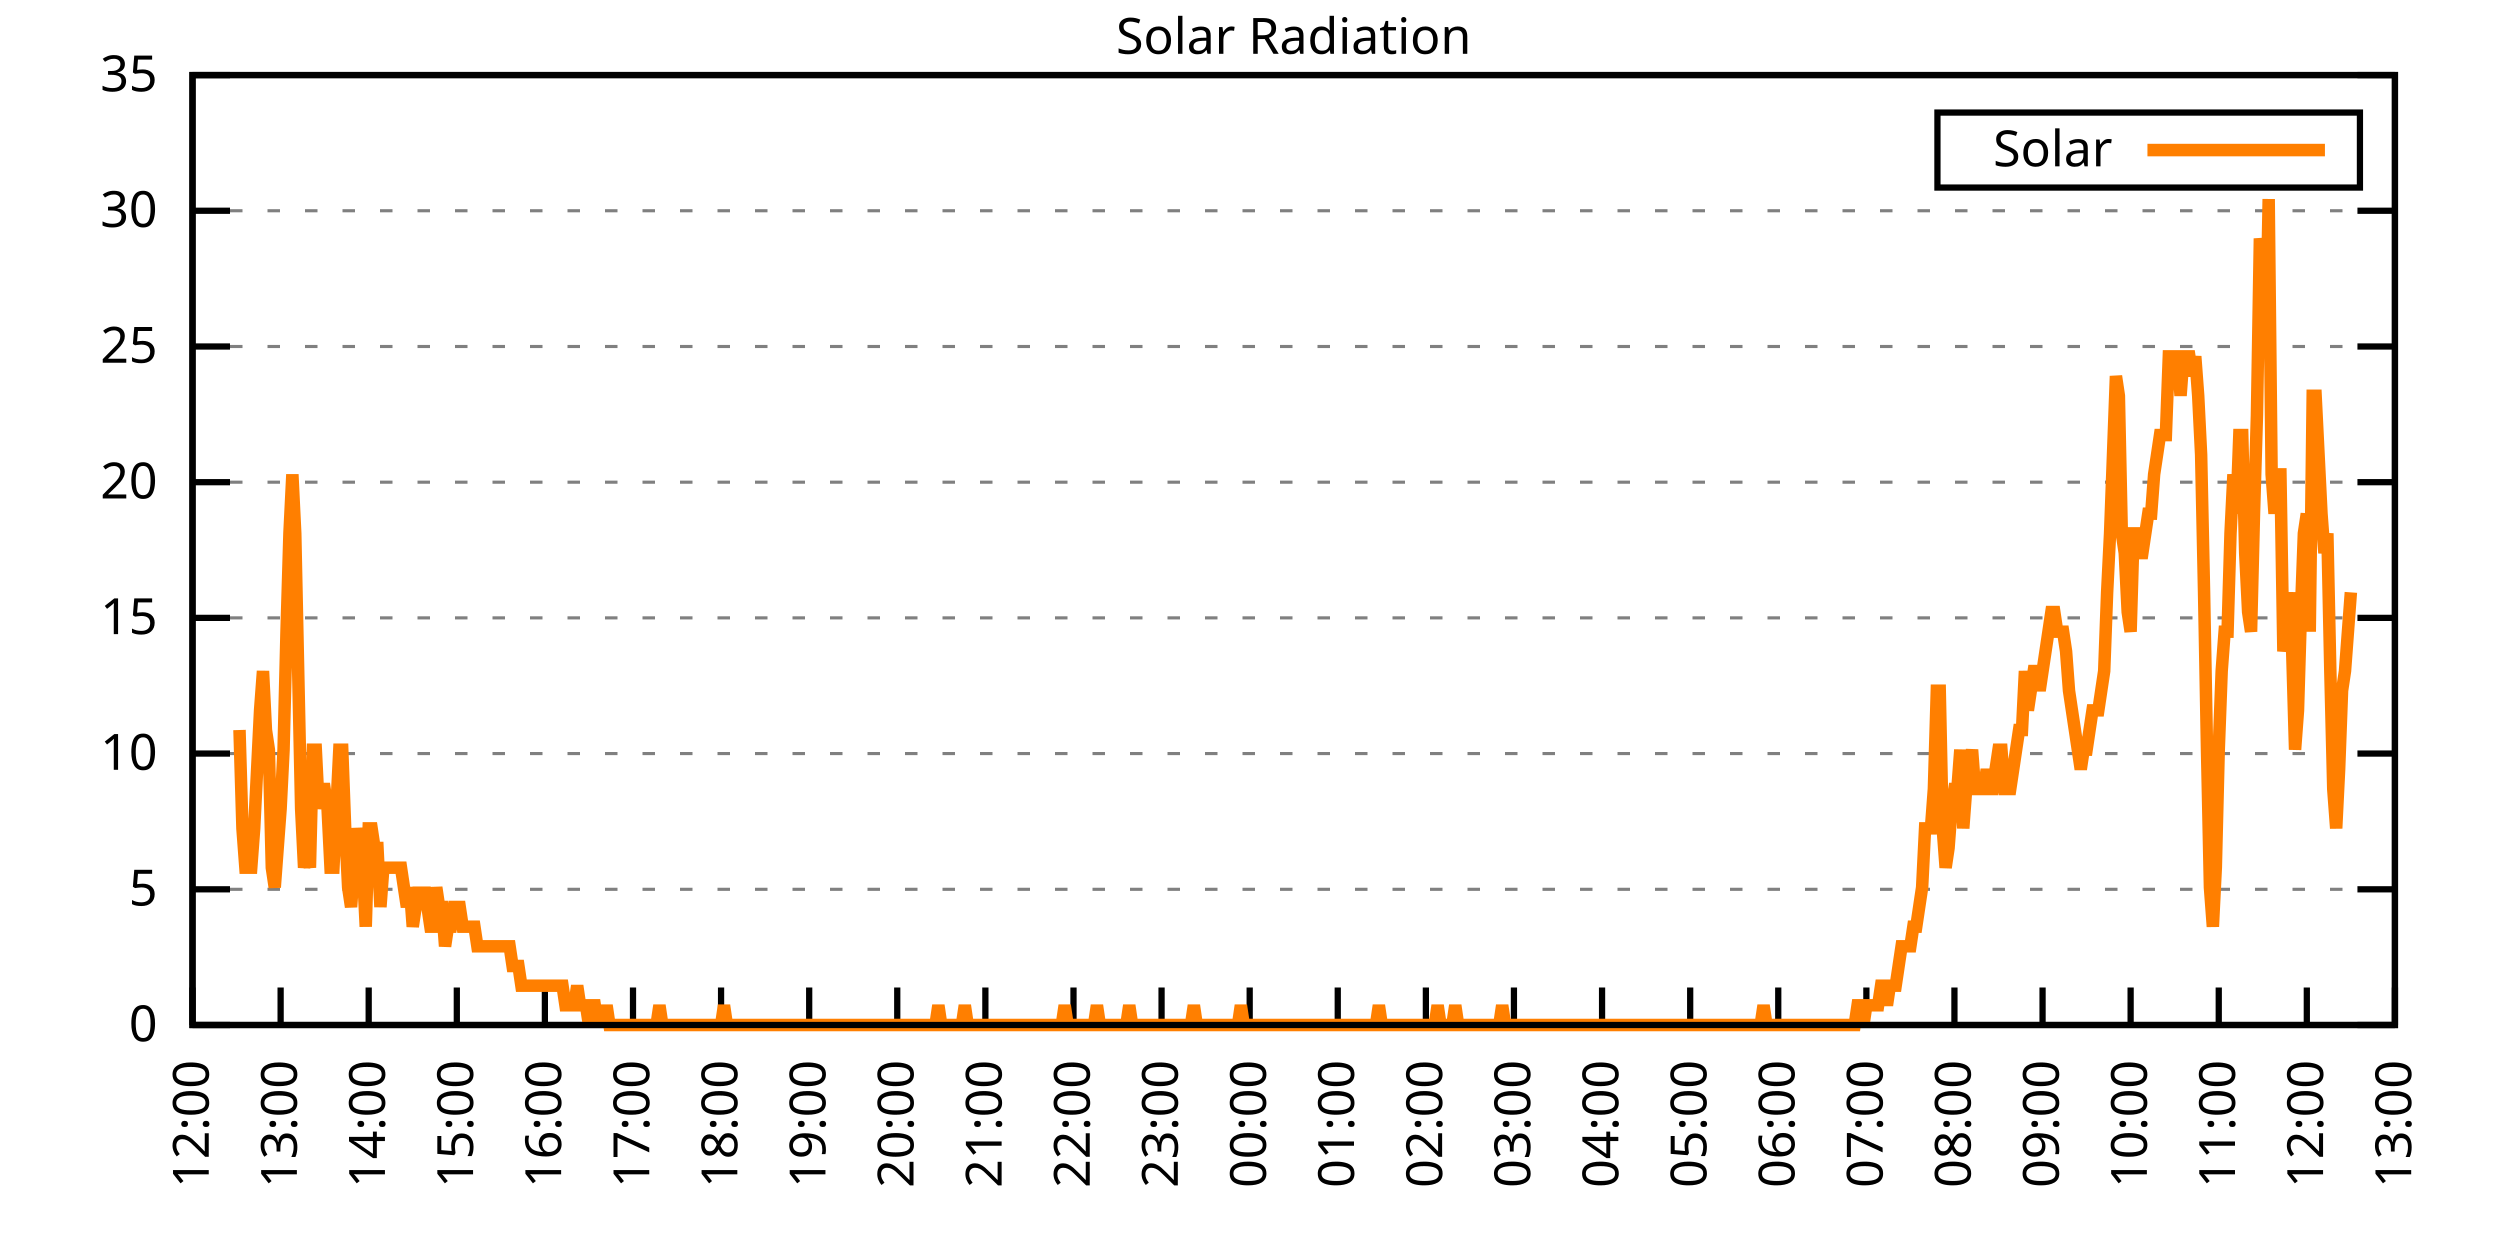
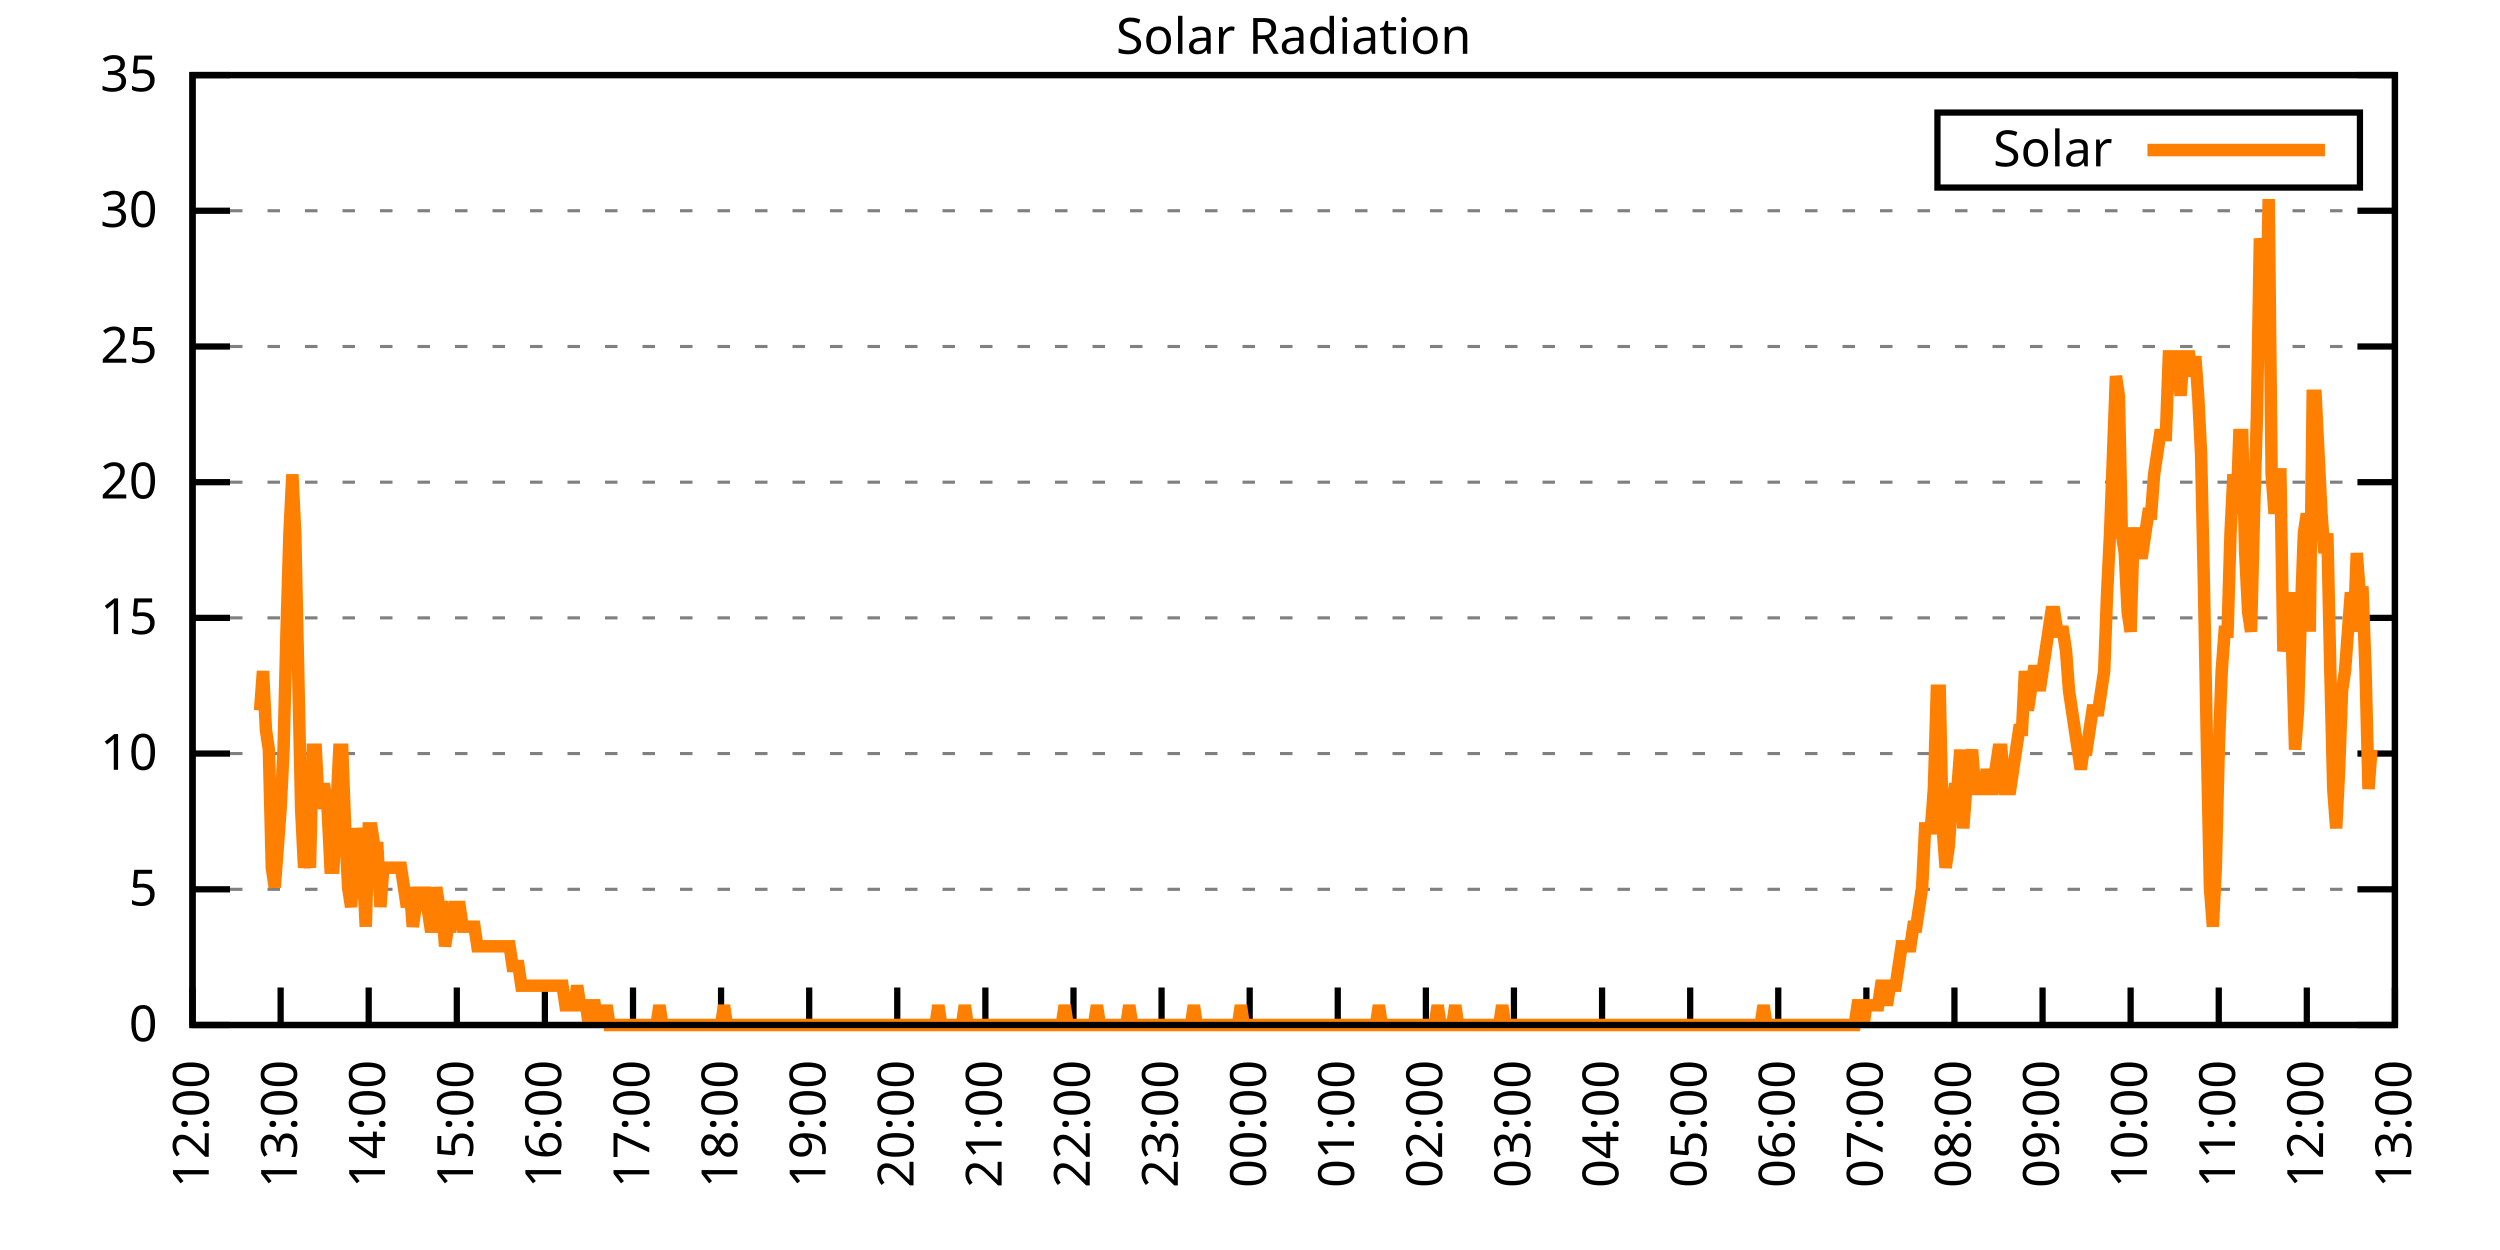
<svg xmlns="http://www.w3.org/2000/svg" xmlns:xlink="http://www.w3.org/1999/xlink" width="400" height="200" viewBox="0 0 400 200">
  <g id="gnuplot_canvas">
    <rect x="0" y="0" width="400" height="200" fill="none" />
    <defs>
      <circle id="gpDot" r="0.5" stroke-width="0.5" stroke="currentColor" />
      <path id="gpPt0" stroke-width="0.333" stroke="currentColor" d="M-1,0 h2 M0,-1 v2" />
      <path id="gpPt1" stroke-width="0.333" stroke="currentColor" d="M-1,-1 L1,1 M1,-1 L-1,1" />
      <path id="gpPt2" stroke-width="0.333" stroke="currentColor" d="M-1,0 L1,0 M0,-1 L0,1 M-1,-1 L1,1 M-1,1 L1,-1" />
      <rect id="gpPt3" stroke-width="0.333" stroke="currentColor" x="-1" y="-1" width="2" height="2" />
      <rect id="gpPt4" stroke-width="0.333" stroke="currentColor" fill="currentColor" x="-1" y="-1" width="2" height="2" />
      <circle id="gpPt5" stroke-width="0.333" stroke="currentColor" cx="0" cy="0" r="1" />
      <use xlink:href="#gpPt5" id="gpPt6" fill="currentColor" stroke="none" />
      <path id="gpPt7" stroke-width="0.333" stroke="currentColor" d="M0,-1.33 L-1.33,0.67 L1.33,0.67 z" />
      <use xlink:href="#gpPt7" id="gpPt8" fill="currentColor" stroke="none" />
      <use xlink:href="#gpPt7" id="gpPt9" stroke="currentColor" transform="rotate(180)" />
      <use xlink:href="#gpPt9" id="gpPt10" fill="currentColor" stroke="none" />
      <use xlink:href="#gpPt3" id="gpPt11" stroke="currentColor" transform="rotate(45)" />
      <use xlink:href="#gpPt11" id="gpPt12" fill="currentColor" stroke="none" />
      <path id="gpPt13" stroke-width="0.333" stroke="currentColor" d="M0,1.330 L1.265,0.411 L0.782,-1.067 L-0.782,-1.076 L-1.265,0.411 z" />
      <use xlink:href="#gpPt13" id="gpPt14" fill="currentColor" stroke="none" />
      <filter id="textbox" filterUnits="objectBoundingBox" x="0" y="0" height="1" width="1">
        <feFlood flood-color="white" flood-opacity="1" result="bgnd" />
        <feComposite in="SourceGraphic" in2="bgnd" operator="atop" />
      </filter>
      <filter id="greybox" filterUnits="objectBoundingBox" x="0" y="0" height="1" width="1">
        <feFlood flood-color="lightgrey" flood-opacity="1" result="grey" />
        <feComposite in="SourceGraphic" in2="grey" operator="atop" />
      </filter>
    </defs>
    <g fill="none" color="white" stroke="currentColor" stroke-width="1.00" stroke-linecap="butt" stroke-linejoin="miter">
</g>
    <g fill="none" color="black" stroke="currentColor" stroke-width="1.00" stroke-linecap="butt" stroke-linejoin="miter">
      <g stroke="none" shape-rendering="crispEdges">
        <polygon fill="rgb(255, 255, 255)" points="30.80,164.00 383.18,164.00 383.18,12.02 30.80,12.02 " />
      </g>
    </g>
    <g fill="none" color="black" stroke="currentColor" stroke-width="1.00" stroke-linecap="butt" stroke-linejoin="miter">
</g>
    <g fill="none" color="black" stroke="black" stroke-width="0.50" stroke-linecap="butt" stroke-linejoin="miter">
</g>
    <g fill="none" color="gray" stroke="currentColor" stroke-width="0.50" stroke-linecap="butt" stroke-linejoin="miter">
      <path stroke="gray" stroke-dasharray="2,4" class="gridline" d="M30.80,164.00 L383.19,164.00  " />
    </g>
    <g fill="none" color="gray" stroke="gray" stroke-width="1.00" stroke-linecap="butt" stroke-linejoin="miter">
</g>
    <g fill="none" color="black" stroke="currentColor" stroke-width="1.00" stroke-linecap="butt" stroke-linejoin="miter">
      <path stroke="black" d="M30.80,164.00 L36.80,164.00 M383.19,164.00 L377.19,164.00  " />
      <g transform="translate(25.20,166.60)" stroke="none" fill="black" font-family="Sans" font-size="8.00" text-anchor="end">
        <text>
          <tspan font-family="Sans"> 0</tspan>
        </text>
      </g>
    </g>
    <g fill="none" color="black" stroke="currentColor" stroke-width="1.00" stroke-linecap="butt" stroke-linejoin="miter">
</g>
    <g fill="none" color="black" stroke="black" stroke-width="0.50" stroke-linecap="butt" stroke-linejoin="miter">
</g>
    <g fill="none" color="gray" stroke="currentColor" stroke-width="0.50" stroke-linecap="butt" stroke-linejoin="miter">
      <path stroke="gray" stroke-dasharray="2,4" class="gridline" d="M30.80,142.29 L383.19,142.29  " />
    </g>
    <g fill="none" color="gray" stroke="gray" stroke-width="1.00" stroke-linecap="butt" stroke-linejoin="miter">
</g>
    <g fill="none" color="black" stroke="currentColor" stroke-width="1.00" stroke-linecap="butt" stroke-linejoin="miter">
      <path stroke="black" d="M30.80,142.29 L36.80,142.29 M383.19,142.29 L377.19,142.29  " />
      <g transform="translate(25.20,144.89)" stroke="none" fill="black" font-family="Sans" font-size="8.00" text-anchor="end">
        <text>
          <tspan font-family="Sans"> 5</tspan>
        </text>
      </g>
    </g>
    <g fill="none" color="black" stroke="currentColor" stroke-width="1.00" stroke-linecap="butt" stroke-linejoin="miter">
</g>
    <g fill="none" color="black" stroke="black" stroke-width="0.50" stroke-linecap="butt" stroke-linejoin="miter">
</g>
    <g fill="none" color="gray" stroke="currentColor" stroke-width="0.50" stroke-linecap="butt" stroke-linejoin="miter">
      <path stroke="gray" stroke-dasharray="2,4" class="gridline" d="M30.80,120.57 L383.19,120.57  " />
    </g>
    <g fill="none" color="gray" stroke="gray" stroke-width="1.00" stroke-linecap="butt" stroke-linejoin="miter">
</g>
    <g fill="none" color="black" stroke="currentColor" stroke-width="1.00" stroke-linecap="butt" stroke-linejoin="miter">
      <path stroke="black" d="M30.80,120.57 L36.80,120.57 M383.19,120.57 L377.19,120.57  " />
      <g transform="translate(25.20,123.17)" stroke="none" fill="black" font-family="Sans" font-size="8.00" text-anchor="end">
        <text>
          <tspan font-family="Sans"> 10</tspan>
        </text>
      </g>
    </g>
    <g fill="none" color="black" stroke="currentColor" stroke-width="1.00" stroke-linecap="butt" stroke-linejoin="miter">
</g>
    <g fill="none" color="black" stroke="black" stroke-width="0.50" stroke-linecap="butt" stroke-linejoin="miter">
</g>
    <g fill="none" color="gray" stroke="currentColor" stroke-width="0.50" stroke-linecap="butt" stroke-linejoin="miter">
      <path stroke="gray" stroke-dasharray="2,4" class="gridline" d="M30.80,98.86 L383.19,98.86  " />
    </g>
    <g fill="none" color="gray" stroke="gray" stroke-width="1.00" stroke-linecap="butt" stroke-linejoin="miter">
</g>
    <g fill="none" color="black" stroke="currentColor" stroke-width="1.00" stroke-linecap="butt" stroke-linejoin="miter">
      <path stroke="black" d="M30.80,98.86 L36.80,98.86 M383.19,98.86 L377.19,98.86  " />
      <g transform="translate(25.20,101.46)" stroke="none" fill="black" font-family="Sans" font-size="8.00" text-anchor="end">
        <text>
          <tspan font-family="Sans"> 15</tspan>
        </text>
      </g>
    </g>
    <g fill="none" color="black" stroke="currentColor" stroke-width="1.00" stroke-linecap="butt" stroke-linejoin="miter">
</g>
    <g fill="none" color="black" stroke="black" stroke-width="0.50" stroke-linecap="butt" stroke-linejoin="miter">
</g>
    <g fill="none" color="gray" stroke="currentColor" stroke-width="0.50" stroke-linecap="butt" stroke-linejoin="miter">
      <path stroke="gray" stroke-dasharray="2,4" class="gridline" d="M30.80,77.15 L383.19,77.15  " />
    </g>
    <g fill="none" color="gray" stroke="gray" stroke-width="1.00" stroke-linecap="butt" stroke-linejoin="miter">
</g>
    <g fill="none" color="black" stroke="currentColor" stroke-width="1.00" stroke-linecap="butt" stroke-linejoin="miter">
      <path stroke="black" d="M30.80,77.15 L36.80,77.15 M383.19,77.15 L377.19,77.15  " />
      <g transform="translate(25.20,79.75)" stroke="none" fill="black" font-family="Sans" font-size="8.00" text-anchor="end">
        <text>
          <tspan font-family="Sans"> 20</tspan>
        </text>
      </g>
    </g>
    <g fill="none" color="black" stroke="currentColor" stroke-width="1.00" stroke-linecap="butt" stroke-linejoin="miter">
</g>
    <g fill="none" color="black" stroke="black" stroke-width="0.50" stroke-linecap="butt" stroke-linejoin="miter">
</g>
    <g fill="none" color="gray" stroke="currentColor" stroke-width="0.50" stroke-linecap="butt" stroke-linejoin="miter">
      <path stroke="gray" stroke-dasharray="2,4" class="gridline" d="M30.80,55.44 L383.19,55.44  " />
    </g>
    <g fill="none" color="gray" stroke="gray" stroke-width="1.00" stroke-linecap="butt" stroke-linejoin="miter">
</g>
    <g fill="none" color="black" stroke="currentColor" stroke-width="1.00" stroke-linecap="butt" stroke-linejoin="miter">
      <path stroke="black" d="M30.80,55.44 L36.80,55.44 M383.19,55.44 L377.19,55.44  " />
      <g transform="translate(25.20,58.04)" stroke="none" fill="black" font-family="Sans" font-size="8.00" text-anchor="end">
        <text>
          <tspan font-family="Sans"> 25</tspan>
        </text>
      </g>
    </g>
    <g fill="none" color="black" stroke="currentColor" stroke-width="1.00" stroke-linecap="butt" stroke-linejoin="miter">
</g>
    <g fill="none" color="black" stroke="black" stroke-width="0.50" stroke-linecap="butt" stroke-linejoin="miter">
</g>
    <g fill="none" color="gray" stroke="currentColor" stroke-width="0.50" stroke-linecap="butt" stroke-linejoin="miter">
      <path stroke="gray" stroke-dasharray="2,4" class="gridline" d="M30.80,33.72 L383.19,33.72  " />
    </g>
    <g fill="none" color="gray" stroke="gray" stroke-width="1.00" stroke-linecap="butt" stroke-linejoin="miter">
</g>
    <g fill="none" color="black" stroke="currentColor" stroke-width="1.00" stroke-linecap="butt" stroke-linejoin="miter">
      <path stroke="black" d="M30.80,33.72 L36.80,33.72 M383.19,33.72 L377.19,33.72  " />
      <g transform="translate(25.20,36.32)" stroke="none" fill="black" font-family="Sans" font-size="8.00" text-anchor="end">
        <text>
          <tspan font-family="Sans"> 30</tspan>
        </text>
      </g>
    </g>
    <g fill="none" color="black" stroke="currentColor" stroke-width="1.00" stroke-linecap="butt" stroke-linejoin="miter">
</g>
    <g fill="none" color="black" stroke="black" stroke-width="0.50" stroke-linecap="butt" stroke-linejoin="miter">
</g>
    <g fill="none" color="gray" stroke="currentColor" stroke-width="0.50" stroke-linecap="butt" stroke-linejoin="miter">
      <path stroke="gray" stroke-dasharray="2,4" class="gridline" d="M30.80,12.01 L383.19,12.01  " />
    </g>
    <g fill="none" color="gray" stroke="gray" stroke-width="1.00" stroke-linecap="butt" stroke-linejoin="miter">
</g>
    <g fill="none" color="black" stroke="currentColor" stroke-width="1.00" stroke-linecap="butt" stroke-linejoin="miter">
      <path stroke="black" d="M30.80,12.01 L36.80,12.01 M383.19,12.01 L377.19,12.01  " />
      <g transform="translate(25.20,14.61)" stroke="none" fill="black" font-family="Sans" font-size="8.00" text-anchor="end">
        <text>
          <tspan font-family="Sans"> 35</tspan>
        </text>
      </g>
    </g>
    <g fill="none" color="black" stroke="currentColor" stroke-width="1.00" stroke-linecap="butt" stroke-linejoin="miter">
      <path stroke="black" d="M30.80,164.00 L30.80,158.00  " />
      <g transform="translate(33.40,169.60) rotate(270.00)" stroke="none" fill="black" font-family="Sans" font-size="8.00" text-anchor="end">
        <text>
          <tspan font-family="Sans">12:00</tspan>
        </text>
      </g>
    </g>
    <g fill="none" color="black" stroke="currentColor" stroke-width="1.00" stroke-linecap="butt" stroke-linejoin="miter">
      <path stroke="black" d="M44.90,164.00 L44.90,158.00  " />
      <g transform="translate(47.50,169.60) rotate(270.00)" stroke="none" fill="black" font-family="Sans" font-size="8.00" text-anchor="end">
        <text>
          <tspan font-family="Sans">13:00</tspan>
        </text>
      </g>
    </g>
    <g fill="none" color="black" stroke="currentColor" stroke-width="1.00" stroke-linecap="butt" stroke-linejoin="miter">
      <path stroke="black" d="M58.99,164.00 L58.99,158.00  " />
      <g transform="translate(61.59,169.60) rotate(270.00)" stroke="none" fill="black" font-family="Sans" font-size="8.00" text-anchor="end">
        <text>
          <tspan font-family="Sans">14:00</tspan>
        </text>
      </g>
    </g>
    <g fill="none" color="black" stroke="currentColor" stroke-width="1.00" stroke-linecap="butt" stroke-linejoin="miter">
      <path stroke="black" d="M73.09,164.00 L73.09,158.00  " />
      <g transform="translate(75.69,169.60) rotate(270.00)" stroke="none" fill="black" font-family="Sans" font-size="8.00" text-anchor="end">
        <text>
          <tspan font-family="Sans">15:00</tspan>
        </text>
      </g>
    </g>
    <g fill="none" color="black" stroke="currentColor" stroke-width="1.00" stroke-linecap="butt" stroke-linejoin="miter">
      <path stroke="black" d="M87.18,164.00 L87.18,158.00  " />
      <g transform="translate(89.78,169.60) rotate(270.00)" stroke="none" fill="black" font-family="Sans" font-size="8.00" text-anchor="end">
        <text>
          <tspan font-family="Sans">16:00</tspan>
        </text>
      </g>
    </g>
    <g fill="none" color="black" stroke="currentColor" stroke-width="1.00" stroke-linecap="butt" stroke-linejoin="miter">
      <path stroke="black" d="M101.28,164.00 L101.28,158.00  " />
      <g transform="translate(103.88,169.60) rotate(270.00)" stroke="none" fill="black" font-family="Sans" font-size="8.00" text-anchor="end">
        <text>
          <tspan font-family="Sans">17:00</tspan>
        </text>
      </g>
    </g>
    <g fill="none" color="black" stroke="currentColor" stroke-width="1.00" stroke-linecap="butt" stroke-linejoin="miter">
      <path stroke="black" d="M115.37,164.00 L115.37,158.00  " />
      <g transform="translate(117.97,169.60) rotate(270.00)" stroke="none" fill="black" font-family="Sans" font-size="8.00" text-anchor="end">
        <text>
          <tspan font-family="Sans">18:00</tspan>
        </text>
      </g>
    </g>
    <g fill="none" color="black" stroke="currentColor" stroke-width="1.00" stroke-linecap="butt" stroke-linejoin="miter">
      <path stroke="black" d="M129.47,164.00 L129.47,158.00  " />
      <g transform="translate(132.07,169.60) rotate(270.00)" stroke="none" fill="black" font-family="Sans" font-size="8.00" text-anchor="end">
        <text>
          <tspan font-family="Sans">19:00</tspan>
        </text>
      </g>
    </g>
    <g fill="none" color="black" stroke="currentColor" stroke-width="1.00" stroke-linecap="butt" stroke-linejoin="miter">
      <path stroke="black" d="M143.56,164.00 L143.56,158.00  " />
      <g transform="translate(146.16,169.60) rotate(270.00)" stroke="none" fill="black" font-family="Sans" font-size="8.00" text-anchor="end">
        <text>
          <tspan font-family="Sans">20:00</tspan>
        </text>
      </g>
    </g>
    <g fill="none" color="black" stroke="currentColor" stroke-width="1.00" stroke-linecap="butt" stroke-linejoin="miter">
      <path stroke="black" d="M157.66,164.00 L157.66,158.00  " />
      <g transform="translate(160.26,169.60) rotate(270.00)" stroke="none" fill="black" font-family="Sans" font-size="8.00" text-anchor="end">
        <text>
          <tspan font-family="Sans">21:00</tspan>
        </text>
      </g>
    </g>
    <g fill="none" color="black" stroke="currentColor" stroke-width="1.00" stroke-linecap="butt" stroke-linejoin="miter">
      <path stroke="black" d="M171.76,164.00 L171.76,158.00  " />
      <g transform="translate(174.36,169.60) rotate(270.00)" stroke="none" fill="black" font-family="Sans" font-size="8.00" text-anchor="end">
        <text>
          <tspan font-family="Sans">22:00</tspan>
        </text>
      </g>
    </g>
    <g fill="none" color="black" stroke="currentColor" stroke-width="1.00" stroke-linecap="butt" stroke-linejoin="miter">
      <path stroke="black" d="M185.85,164.00 L185.85,158.00  " />
      <g transform="translate(188.45,169.60) rotate(270.00)" stroke="none" fill="black" font-family="Sans" font-size="8.00" text-anchor="end">
        <text>
          <tspan font-family="Sans">23:00</tspan>
        </text>
      </g>
    </g>
    <g fill="none" color="black" stroke="currentColor" stroke-width="1.00" stroke-linecap="butt" stroke-linejoin="miter">
      <path stroke="black" d="M199.95,164.00 L199.95,158.00  " />
      <g transform="translate(202.55,169.60) rotate(270.00)" stroke="none" fill="black" font-family="Sans" font-size="8.00" text-anchor="end">
        <text>
          <tspan font-family="Sans">00:00</tspan>
        </text>
      </g>
    </g>
    <g fill="none" color="black" stroke="currentColor" stroke-width="1.00" stroke-linecap="butt" stroke-linejoin="miter">
      <path stroke="black" d="M214.04,164.00 L214.04,158.00  " />
      <g transform="translate(216.64,169.60) rotate(270.00)" stroke="none" fill="black" font-family="Sans" font-size="8.00" text-anchor="end">
        <text>
          <tspan font-family="Sans">01:00</tspan>
        </text>
      </g>
    </g>
    <g fill="none" color="black" stroke="currentColor" stroke-width="1.00" stroke-linecap="butt" stroke-linejoin="miter">
      <path stroke="black" d="M228.14,164.00 L228.14,158.00  " />
      <g transform="translate(230.74,169.60) rotate(270.00)" stroke="none" fill="black" font-family="Sans" font-size="8.00" text-anchor="end">
        <text>
          <tspan font-family="Sans">02:00</tspan>
        </text>
      </g>
    </g>
    <g fill="none" color="black" stroke="currentColor" stroke-width="1.00" stroke-linecap="butt" stroke-linejoin="miter">
      <path stroke="black" d="M242.23,164.00 L242.23,158.00  " />
      <g transform="translate(244.83,169.60) rotate(270.00)" stroke="none" fill="black" font-family="Sans" font-size="8.00" text-anchor="end">
        <text>
          <tspan font-family="Sans">03:00</tspan>
        </text>
      </g>
    </g>
    <g fill="none" color="black" stroke="currentColor" stroke-width="1.00" stroke-linecap="butt" stroke-linejoin="miter">
      <path stroke="black" d="M256.33,164.00 L256.33,158.00  " />
      <g transform="translate(258.93,169.60) rotate(270.00)" stroke="none" fill="black" font-family="Sans" font-size="8.00" text-anchor="end">
        <text>
          <tspan font-family="Sans">04:00</tspan>
        </text>
      </g>
    </g>
    <g fill="none" color="black" stroke="currentColor" stroke-width="1.00" stroke-linecap="butt" stroke-linejoin="miter">
      <path stroke="black" d="M270.43,164.00 L270.43,158.00  " />
      <g transform="translate(273.03,169.60) rotate(270.00)" stroke="none" fill="black" font-family="Sans" font-size="8.00" text-anchor="end">
        <text>
          <tspan font-family="Sans">05:00</tspan>
        </text>
      </g>
    </g>
    <g fill="none" color="black" stroke="currentColor" stroke-width="1.00" stroke-linecap="butt" stroke-linejoin="miter">
      <path stroke="black" d="M284.52,164.00 L284.52,158.00  " />
      <g transform="translate(287.12,169.60) rotate(270.00)" stroke="none" fill="black" font-family="Sans" font-size="8.00" text-anchor="end">
        <text>
          <tspan font-family="Sans">06:00</tspan>
        </text>
      </g>
    </g>
    <g fill="none" color="black" stroke="currentColor" stroke-width="1.00" stroke-linecap="butt" stroke-linejoin="miter">
      <path stroke="black" d="M298.62,164.00 L298.62,158.00  " />
      <g transform="translate(301.22,169.60) rotate(270.00)" stroke="none" fill="black" font-family="Sans" font-size="8.00" text-anchor="end">
        <text>
          <tspan font-family="Sans">07:00</tspan>
        </text>
      </g>
    </g>
    <g fill="none" color="black" stroke="currentColor" stroke-width="1.00" stroke-linecap="butt" stroke-linejoin="miter">
      <path stroke="black" d="M312.71,164.00 L312.71,158.00  " />
      <g transform="translate(315.31,169.60) rotate(270.00)" stroke="none" fill="black" font-family="Sans" font-size="8.00" text-anchor="end">
        <text>
          <tspan font-family="Sans">08:00</tspan>
        </text>
      </g>
    </g>
    <g fill="none" color="black" stroke="currentColor" stroke-width="1.00" stroke-linecap="butt" stroke-linejoin="miter">
      <path stroke="black" d="M326.81,164.00 L326.81,158.00  " />
      <g transform="translate(329.41,169.60) rotate(270.00)" stroke="none" fill="black" font-family="Sans" font-size="8.00" text-anchor="end">
        <text>
          <tspan font-family="Sans">09:00</tspan>
        </text>
      </g>
    </g>
    <g fill="none" color="black" stroke="currentColor" stroke-width="1.00" stroke-linecap="butt" stroke-linejoin="miter">
      <path stroke="black" d="M340.90,164.00 L340.90,158.00  " />
      <g transform="translate(343.50,169.60) rotate(270.00)" stroke="none" fill="black" font-family="Sans" font-size="8.00" text-anchor="end">
        <text>
          <tspan font-family="Sans">10:00</tspan>
        </text>
      </g>
    </g>
    <g fill="none" color="black" stroke="currentColor" stroke-width="1.00" stroke-linecap="butt" stroke-linejoin="miter">
      <path stroke="black" d="M355.00,164.00 L355.00,158.00  " />
      <g transform="translate(357.60,169.60) rotate(270.00)" stroke="none" fill="black" font-family="Sans" font-size="8.00" text-anchor="end">
        <text>
          <tspan font-family="Sans">11:00</tspan>
        </text>
      </g>
    </g>
    <g fill="none" color="black" stroke="currentColor" stroke-width="1.00" stroke-linecap="butt" stroke-linejoin="miter">
      <path stroke="black" d="M369.09,164.00 L369.09,158.00  " />
      <g transform="translate(371.69,169.60) rotate(270.00)" stroke="none" fill="black" font-family="Sans" font-size="8.00" text-anchor="end">
        <text>
          <tspan font-family="Sans">12:00</tspan>
        </text>
      </g>
    </g>
    <g fill="none" color="black" stroke="currentColor" stroke-width="1.00" stroke-linecap="butt" stroke-linejoin="miter">
      <path stroke="black" d="M383.19,164.00 L383.19,158.00  " />
      <g transform="translate(385.79,169.60) rotate(270.00)" stroke="none" fill="black" font-family="Sans" font-size="8.00" text-anchor="end">
        <text>
          <tspan font-family="Sans">13:00</tspan>
        </text>
      </g>
    </g>
    <g fill="none" color="black" stroke="currentColor" stroke-width="1.00" stroke-linecap="butt" stroke-linejoin="miter">
</g>
    <g fill="none" color="black" stroke="currentColor" stroke-width="1.00" stroke-linecap="butt" stroke-linejoin="miter">
      <path stroke="black" d="M30.80,12.01 L30.80,164.00 L383.19,164.00 L383.19,12.01 L30.80,12.01 Z  " />
    </g>
    <g fill="none" color="black" stroke="currentColor" stroke-width="1.00" stroke-linecap="butt" stroke-linejoin="miter">
</g>
    <g fill="none" color="black" stroke="currentColor" stroke-width="1.00" stroke-linecap="butt" stroke-linejoin="miter">
      <path stroke="black" d="M309.99,30.01 L309.99,18.01 L377.59,18.01 L377.59,30.01 L309.99,30.01 Z  " />
    </g>
    <g id="Solar_Radiation_plot_1">
      <g fill="none" color="white" stroke="black" stroke-width="2.00" stroke-linecap="butt" stroke-linejoin="miter">
</g>
      <g fill="none" color="black" stroke="currentColor" stroke-width="2.00" stroke-linecap="butt" stroke-linejoin="miter">
        <g transform="translate(337.99,26.61)" stroke="none" fill="black" font-family="Sans" font-size="8.00" text-anchor="end">
          <text>
            <tspan font-family="Sans">Solar</tspan>
          </text>
        </g>
      </g>
      <g fill="none" color="black" stroke="currentColor" stroke-width="2.00" stroke-linecap="butt" stroke-linejoin="miter">
-         <path stroke="rgb(255, 127,   0)" d="M343.59,24.01 L371.99,24.01 M38.32,116.80 L38.79,132.54 L39.26,138.83 L39.73,138.83 L40.20,138.83 L40.67,132.54   L41.14,123.10 L41.61,113.66 L42.08,107.37 L42.55,116.80 L43.02,119.95 L43.49,138.83 L43.96,141.98 L44.43,135.68   L44.90,129.39 L45.37,119.95 L45.84,101.07 L46.31,85.34 L46.78,75.90 L47.24,85.34 L47.71,107.37 L48.18,129.39   L48.65,138.83 L49.12,135.68 L49.59,138.83 L50.06,119.95 L50.53,119.95 L51.00,129.39 L51.47,126.24 L51.94,126.24   L52.41,129.39 L52.88,138.83 L53.35,138.83 L53.82,129.39 L54.29,119.95 L54.76,119.95 L55.23,132.54 L55.70,141.98   L56.17,145.12 L56.64,138.83 L57.11,132.54 L57.58,135.68 L58.05,138.83 L58.52,148.27 L58.99,132.54 L59.46,132.54   L59.93,135.68 L60.40,135.68 L60.87,145.12 L61.34,138.83 L61.81,138.83 L62.28,138.83 L62.75,138.83 L63.22,138.83   L63.69,138.83 L64.16,138.83 L64.63,141.98 L65.10,145.12 L65.57,141.98 L66.04,148.27 L66.51,145.12 L66.98,141.98   L67.45,145.12 L67.92,141.98 L68.39,145.12 L68.86,148.27 L69.33,148.27 L69.80,141.98 L70.27,145.12 L70.74,145.12   L71.21,151.41 L71.68,148.27 L72.15,148.27 L72.62,145.12 L73.09,145.12 L73.56,145.12 L74.03,148.27 L74.50,148.27   L74.97,148.27 L75.44,148.27 L75.91,148.27 L76.38,151.41 L76.85,151.41 L77.32,151.41 L77.79,151.41 L78.26,151.41   L78.73,151.41 L79.19,151.41 L79.66,151.41 L80.13,151.41 L80.60,151.41 L81.07,151.41 L81.54,151.41 L82.01,154.56   L82.48,154.56 L82.95,154.56 L83.42,157.71 L83.89,157.71 L84.36,157.71 L84.83,157.71 L85.30,157.71 L85.77,157.71   L86.24,157.71 L86.71,157.71 L87.18,157.71 L87.65,157.71 L88.12,157.71 L88.59,157.71 L89.06,157.71 L89.53,157.71   L90.00,157.71 L90.47,160.85 L90.94,160.85 L91.41,160.85 L91.88,160.85 L92.35,157.71 L92.82,160.85 L93.29,160.85   L93.76,160.85 L94.23,164.00 L94.70,160.85 L95.17,160.85 L95.64,164.00 L96.11,160.85 L96.58,164.00 L97.05,160.85   L97.52,164.00 L97.99,164.00 L98.46,164.00 L98.93,164.00 L99.40,164.00 L99.87,164.00 L100.34,164.00 L100.81,164.00   L101.28,164.00 L101.75,164.00 L102.22,164.00 L102.69,164.00 L103.16,164.00 L103.63,164.00 L104.10,164.00 L104.57,164.00   L105.04,164.00 L105.51,160.85 L105.98,164.00 L106.45,164.00 L106.92,164.00 L107.39,164.00 L107.86,164.00 L108.33,164.00   L108.80,164.00 L109.27,164.00 L109.74,164.00 L110.21,164.00 L110.68,164.00 L111.14,164.00 L111.61,164.00 L112.08,164.00   L112.55,164.00 L113.02,164.00 L113.49,164.00 L113.96,164.00 L114.43,164.00 L114.90,164.00 L115.37,164.00 L115.84,160.85   L116.31,164.00 L116.78,164.00 L117.25,164.00 L117.72,164.00 L118.19,164.00 L118.66,164.00 L119.13,164.00 L119.60,164.00   L120.07,164.00 L120.54,164.00 L121.01,164.00 L121.48,164.00 L121.95,164.00 L122.42,164.00 L122.89,164.00 L123.36,164.00   L123.83,164.00 L124.30,164.00 L124.77,164.00 L125.24,164.00 L125.71,164.00 L126.18,164.00 L126.65,164.00 L127.12,164.00   L127.59,164.00 L128.06,164.00 L128.53,164.00 L129.00,164.00 L129.47,164.00 L129.94,164.00 L130.41,164.00 L130.88,164.00   L131.35,164.00 L131.82,164.00 L132.29,164.00 L132.76,164.00 L133.23,164.00 L133.70,164.00 L134.17,164.00 L134.64,164.00   L135.11,164.00 L135.58,164.00 L136.05,164.00 L136.52,164.00 L136.99,164.00 L137.46,164.00 L137.93,164.00 L138.40,164.00   L138.87,164.00 L139.34,164.00 L139.81,164.00 L140.28,164.00 L140.75,164.00 L141.22,164.00 L141.69,164.00 L142.16,164.00   L142.63,164.00 L143.09,164.00 L143.56,164.00 L144.03,164.00 L144.50,164.00 L144.97,164.00 L145.44,164.00 L145.91,164.00   L146.38,164.00 L146.85,164.00 L147.32,164.00 L147.79,164.00 L148.26,164.00 L148.73,164.00 L149.20,164.00 L149.67,164.00   L150.14,160.85 L150.61,164.00 L151.08,164.00 L151.55,164.00 L152.02,164.00 L152.49,164.00 L152.96,164.00 L153.43,164.00   L153.90,164.00 L154.37,160.85 L154.84,164.00 L155.31,164.00 L155.78,164.00 L156.25,164.00 L156.72,164.00 L157.19,164.00   L157.66,164.00 L158.13,164.00 L158.60,164.00 L159.07,164.00 L159.54,164.00 L160.01,164.00 L160.48,164.00 L160.95,164.00   L161.42,164.00 L161.89,164.00 L162.36,164.00 L162.83,164.00 L163.30,164.00 L163.77,164.00 L164.24,164.00 L164.71,164.00   L165.18,164.00 L165.65,164.00 L166.12,164.00 L166.59,164.00 L167.06,164.00 L167.53,164.00 L168.00,164.00 L168.47,164.00   L168.94,164.00 L169.41,164.00 L169.88,164.00 L170.35,160.85 L170.82,164.00 L171.29,164.00 L171.76,164.00 L172.23,164.00   L172.70,164.00 L173.17,164.00 L173.64,164.00 L174.11,164.00 L174.58,164.00 L175.04,164.00 L175.51,160.85 L175.98,164.00   L176.45,164.00 L176.92,164.00 L177.39,164.00 L177.86,164.00 L178.33,164.00 L178.80,164.00 L179.27,164.00 L179.74,164.00   L180.21,164.00 L180.68,160.85 L181.15,164.00 L181.62,164.00 L182.09,164.00 L182.56,164.00 L183.03,164.00 L183.50,164.00   L183.97,164.00 L184.44,164.00 L184.91,164.00 L185.38,164.00 L185.85,164.00 L186.32,164.00 L186.79,164.00 L187.26,164.00   L187.73,164.00 L188.20,164.00 L188.67,164.00 L189.14,164.00 L189.61,164.00 L190.08,164.00 L190.55,164.00 L191.02,160.85   L191.49,164.00 L191.96,164.00 L192.43,164.00 L192.90,164.00 L193.37,164.00 L193.84,164.00 L194.31,164.00 L194.78,164.00   L195.25,164.00 L195.72,164.00 L196.19,164.00 L196.66,164.00 L197.13,164.00 L197.60,164.00 L198.07,164.00 L198.54,160.85   L199.01,164.00 L199.48,164.00 L199.95,164.00 L200.42,164.00 L200.89,164.00 L201.36,164.00 L201.83,164.00 L202.30,164.00   L202.77,164.00 L203.24,164.00 L203.71,164.00 L204.18,164.00 L204.65,164.00 L205.12,164.00 L205.59,164.00 L206.06,164.00   L206.53,164.00 L207.00,164.00 L207.46,164.00 L207.93,164.00 L208.40,164.00 L208.87,164.00 L209.34,164.00 L209.81,164.00   L210.28,164.00 L210.75,164.00 L211.22,164.00 L211.69,164.00 L212.16,164.00 L212.63,164.00 L213.10,164.00 L213.57,164.00   L214.04,164.00 L214.51,164.00 L214.98,164.00 L215.45,164.00 L215.92,164.00 L216.39,164.00 L216.86,164.00 L217.33,164.00   L217.80,164.00 L218.27,164.00 L218.74,164.00 L219.21,164.00 L219.68,164.00 L220.15,164.00 L220.62,160.85 L221.09,164.00   L221.56,164.00 L222.03,164.00 L222.50,164.00 L222.97,164.00 L223.44,164.00 L223.91,164.00 L224.38,164.00 L224.85,164.00   L225.32,164.00 L225.79,164.00 L226.26,164.00 L226.73,164.00 L227.20,164.00 L227.67,164.00 L228.14,164.00 L228.61,164.00   L229.08,164.00 L229.55,164.00 L230.02,160.85 L230.49,164.00 L230.96,164.00 L231.43,164.00 L231.90,164.00 L232.37,164.00   L232.84,160.85 L233.31,164.00 L233.78,164.00 L234.25,164.00 L234.72,164.00 L235.19,164.00 L235.66,164.00 L236.13,164.00   L236.60,164.00 L237.07,164.00 L237.54,164.00 L238.01,164.00 L238.48,164.00 L238.95,164.00 L239.41,164.00 L239.88,164.00   L240.35,160.85 L240.82,164.00 L241.29,164.00 L241.76,164.00 L242.23,164.00 L242.70,164.00 L243.17,164.00 L243.64,164.00   L244.11,164.00 L244.58,164.00 L245.05,164.00 L245.52,164.00 L245.99,164.00 L246.46,164.00 L246.93,164.00 L247.40,164.00   L247.87,164.00 L248.34,164.00 L248.81,164.00 L249.28,164.00 L249.75,164.00 L250.22,164.00 L250.69,164.00 L251.16,164.00   L251.63,164.00 L252.10,164.00 L252.57,164.00 L253.04,164.00 L253.51,164.00 L253.98,164.00 L254.45,164.00 L254.92,164.00   L255.39,164.00 L255.86,164.00 L256.33,164.00 L256.80,164.00 L257.27,164.00 L257.74,164.00 L258.21,164.00 L258.68,164.00   L259.15,164.00 L259.62,164.00 L260.09,164.00 L260.56,164.00 L261.03,164.00 L261.50,164.00 L261.97,164.00 L262.44,164.00   L262.91,164.00 L263.38,164.00 L263.85,164.00 L264.32,164.00 L264.79,164.00 L265.26,164.00 L265.73,164.00 L266.20,164.00   L266.67,164.00 L267.14,164.00 L267.61,164.00 L268.08,164.00 L268.55,164.00 L269.02,164.00 L269.49,164.00 L269.96,164.00   L270.43,164.00 L270.90,164.00 L271.36,164.00 L271.83,164.00 L272.30,164.00 L272.77,164.00 L273.24,164.00 L273.71,164.00   L274.18,164.00 L274.65,164.00 L275.12,164.00 L275.59,164.00 L276.06,164.00 L276.53,164.00 L277.00,164.00 L277.47,164.00   L277.94,164.00 L278.41,164.00 L278.88,164.00 L279.35,164.00 L279.82,164.00 L280.29,164.00 L280.76,164.00 L281.23,164.00   L281.70,164.00 L282.17,160.85 L282.64,164.00 L283.11,164.00 L283.58,164.00 L284.05,164.00 L284.52,164.00 L284.99,164.00   L285.46,164.00 L285.93,164.00 L286.40,164.00 L286.87,164.00 L287.34,164.00 L287.81,164.00 L288.28,164.00 L288.75,164.00   L289.22,164.00 L289.69,164.00 L290.16,164.00 L290.63,164.00 L291.10,164.00 L291.57,164.00 L292.04,164.00 L292.51,164.00   L292.98,164.00 L293.45,164.00 L293.92,164.00 L294.39,164.00 L294.86,164.00 L295.33,164.00 L295.80,164.00 L296.27,164.00   L296.74,164.00 L297.21,160.85 L297.68,160.85 L298.15,164.00 L298.62,160.85 L299.09,160.85 L299.56,160.85 L300.03,160.85   L300.50,160.85 L300.97,157.71 L301.44,157.71 L301.91,160.85 L302.38,157.71 L302.85,157.71 L303.31,157.71 L303.78,154.56   L304.25,151.41 L304.72,151.41 L305.19,151.41 L305.66,151.41 L306.13,148.27 L306.60,148.27 L307.07,145.12 L307.54,141.98   L308.01,132.54 L308.48,132.54 L308.95,132.54 L309.42,126.24 L309.89,110.51 L310.36,110.51 L310.83,132.54 L311.30,138.83   L311.77,135.68 L312.24,129.39 L312.71,126.24 L313.18,126.24 L313.65,119.95 L314.12,132.54 L314.59,126.24 L315.06,123.10   L315.53,119.95 L316.00,126.24 L316.47,126.24 L316.94,126.24 L317.41,126.24 L317.88,123.10 L318.35,126.24 L318.82,126.24   L319.29,123.10 L319.76,119.95 L320.23,119.95 L320.70,126.24 L321.17,126.24 L321.64,126.24 L322.11,123.10 L322.58,119.95   L323.05,116.80 L323.52,116.80 L323.99,107.37 L324.46,113.66 L324.93,110.51 L325.40,107.37 L325.87,107.37 L326.34,110.51   L326.81,107.37 L327.28,104.22 L327.75,101.07 L328.22,97.93 L328.69,97.93 L329.16,101.07 L329.63,101.07 L330.10,101.07   L330.57,104.22 L331.04,110.51 L331.51,113.66 L331.98,116.80 L332.45,119.95 L332.92,123.10 L333.39,119.95 L333.86,119.95   L334.33,116.80 L334.80,113.66 L335.26,113.66 L335.73,113.66 L336.20,110.51 L336.67,107.37 L337.14,94.78 L337.61,85.34   L338.08,72.76 L338.55,60.17 L339.02,63.32 L339.49,85.34 L339.96,88.49 L340.43,97.93 L340.90,101.07 L341.37,85.34   L341.84,85.34 L342.31,88.49 L342.78,88.49 L343.25,85.34 L343.72,82.19 L344.19,82.19 L344.66,75.90 L345.13,72.76   L345.60,69.61 L346.07,69.61 L346.54,69.61 L347.01,57.02 L347.48,57.02 L347.95,57.02 L348.42,57.02 L348.89,63.32   L349.36,57.02 L349.83,57.02 L350.30,57.02 L350.77,60.17 L351.24,57.02 L351.71,63.32 L352.18,72.76 L352.65,94.78   L353.12,119.95 L353.59,141.98 L354.06,148.27 L354.53,138.83 L355.00,119.95 L355.47,107.37 L355.94,101.07 L356.41,101.07   L356.88,85.34 L357.35,75.90 L357.82,82.19 L358.29,69.61 L358.76,69.61 L359.23,88.49 L359.70,97.93 L360.17,101.07   L360.64,82.19 L361.11,66.46 L361.58,38.15 L362.05,41.29 L362.52,57.02 L362.99,31.85 L363.46,75.90 L363.93,82.19   L364.40,75.90 L364.87,75.90 L365.34,104.22 L365.81,101.07 L366.28,94.78 L366.75,104.22 L367.21,119.95 L367.68,113.66   L368.15,97.93 L368.62,85.34 L369.09,82.19 L369.56,101.07 L370.03,63.32 L370.50,63.32 L370.97,72.76 L371.44,82.19   L371.91,88.49 L372.38,85.34 L372.85,107.37 L373.32,126.24 L373.79,132.54 L374.26,123.10 L374.73,110.51 L375.20,107.37   L375.67,101.07 L376.14,94.78  " />
+         <path stroke="rgb(255, 127,   0)" d="M343.59,24.01 L371.99,24.01 M41.61,113.66 L42.08,107.37 L42.55,116.80 L43.02,119.95 L43.49,138.83 L43.96,141.98   L44.43,135.68 L44.90,129.39 L45.37,119.95 L45.84,101.07 L46.31,85.34 L46.78,75.90 L47.24,85.34 L47.71,107.37   L48.18,129.39 L48.65,138.83 L49.12,135.68 L49.59,138.83 L50.06,119.95 L50.53,119.95 L51.00,129.39 L51.47,126.24   L51.94,126.24 L52.41,129.39 L52.88,138.83 L53.35,138.83 L53.82,129.39 L54.29,119.95 L54.76,119.95 L55.23,132.54   L55.70,141.98 L56.17,145.12 L56.64,138.83 L57.11,132.54 L57.58,135.68 L58.05,138.83 L58.52,148.27 L58.99,132.54   L59.46,132.54 L59.93,135.68 L60.40,135.68 L60.87,145.12 L61.34,138.83 L61.81,138.83 L62.28,138.83 L62.75,138.83   L63.22,138.83 L63.69,138.83 L64.16,138.83 L64.63,141.98 L65.10,145.12 L65.57,141.98 L66.04,148.27 L66.51,145.12   L66.98,141.98 L67.45,145.12 L67.92,141.98 L68.39,145.12 L68.86,148.27 L69.33,148.27 L69.80,141.98 L70.27,145.12   L70.74,145.12 L71.21,151.41 L71.68,148.27 L72.15,148.27 L72.62,145.12 L73.09,145.12 L73.56,145.12 L74.03,148.27   L74.50,148.27 L74.97,148.27 L75.44,148.27 L75.91,148.27 L76.38,151.41 L76.85,151.41 L77.32,151.41 L77.79,151.41   L78.26,151.41 L78.73,151.41 L79.19,151.41 L79.66,151.41 L80.13,151.41 L80.60,151.41 L81.07,151.41 L81.54,151.41   L82.01,154.56 L82.48,154.56 L82.95,154.56 L83.42,157.71 L83.89,157.71 L84.36,157.71 L84.83,157.71 L85.30,157.71   L85.77,157.71 L86.24,157.71 L86.71,157.71 L87.18,157.71 L87.65,157.71 L88.12,157.71 L88.59,157.71 L89.06,157.71   L89.53,157.71 L90.00,157.71 L90.47,160.85 L90.94,160.85 L91.41,160.85 L91.88,160.85 L92.35,157.71 L92.82,160.85   L93.29,160.85 L93.76,160.85 L94.23,164.00 L94.70,160.85 L95.17,160.85 L95.64,164.00 L96.11,160.85 L96.58,164.00   L97.05,160.85 L97.52,164.00 L97.99,164.00 L98.46,164.00 L98.93,164.00 L99.40,164.00 L99.87,164.00 L100.34,164.00   L100.81,164.00 L101.28,164.00 L101.75,164.00 L102.22,164.00 L102.69,164.00 L103.16,164.00 L103.63,164.00 L104.10,164.00   L104.57,164.00 L105.04,164.00 L105.51,160.85 L105.98,164.00 L106.45,164.00 L106.92,164.00 L107.39,164.00 L107.86,164.00   L108.33,164.00 L108.80,164.00 L109.27,164.00 L109.74,164.00 L110.21,164.00 L110.68,164.00 L111.14,164.00 L111.61,164.00   L112.08,164.00 L112.55,164.00 L113.02,164.00 L113.49,164.00 L113.96,164.00 L114.43,164.00 L114.90,164.00 L115.37,164.00   L115.84,160.85 L116.31,164.00 L116.78,164.00 L117.25,164.00 L117.72,164.00 L118.19,164.00 L118.66,164.00 L119.13,164.00   L119.60,164.00 L120.07,164.00 L120.54,164.00 L121.01,164.00 L121.48,164.00 L121.95,164.00 L122.42,164.00 L122.89,164.00   L123.36,164.00 L123.83,164.00 L124.30,164.00 L124.77,164.00 L125.24,164.00 L125.71,164.00 L126.18,164.00 L126.65,164.00   L127.12,164.00 L127.59,164.00 L128.06,164.00 L128.53,164.00 L129.00,164.00 L129.47,164.00 L129.94,164.00 L130.41,164.00   L130.88,164.00 L131.35,164.00 L131.82,164.00 L132.29,164.00 L132.76,164.00 L133.23,164.00 L133.70,164.00 L134.17,164.00   L134.64,164.00 L135.11,164.00 L135.58,164.00 L136.05,164.00 L136.52,164.00 L136.99,164.00 L137.46,164.00 L137.93,164.00   L138.40,164.00 L138.87,164.00 L139.34,164.00 L139.81,164.00 L140.28,164.00 L140.75,164.00 L141.22,164.00 L141.69,164.00   L142.16,164.00 L142.63,164.00 L143.09,164.00 L143.56,164.00 L144.03,164.00 L144.50,164.00 L144.97,164.00 L145.44,164.00   L145.91,164.00 L146.38,164.00 L146.85,164.00 L147.32,164.00 L147.79,164.00 L148.26,164.00 L148.73,164.00 L149.20,164.00   L149.67,164.00 L150.14,160.85 L150.61,164.00 L151.08,164.00 L151.55,164.00 L152.02,164.00 L152.49,164.00 L152.96,164.00   L153.43,164.00 L153.90,164.00 L154.37,160.85 L154.84,164.00 L155.31,164.00 L155.78,164.00 L156.25,164.00 L156.72,164.00   L157.19,164.00 L157.66,164.00 L158.13,164.00 L158.60,164.00 L159.07,164.00 L159.54,164.00 L160.01,164.00 L160.48,164.00   L160.95,164.00 L161.42,164.00 L161.89,164.00 L162.36,164.00 L162.83,164.00 L163.30,164.00 L163.77,164.00 L164.24,164.00   L164.71,164.00 L165.18,164.00 L165.65,164.00 L166.12,164.00 L166.59,164.00 L167.06,164.00 L167.53,164.00 L168.00,164.00   L168.47,164.00 L168.94,164.00 L169.41,164.00 L169.88,164.00 L170.35,160.85 L170.82,164.00 L171.29,164.00 L171.76,164.00   L172.23,164.00 L172.70,164.00 L173.17,164.00 L173.64,164.00 L174.11,164.00 L174.58,164.00 L175.04,164.00 L175.51,160.85   L175.98,164.00 L176.45,164.00 L176.92,164.00 L177.39,164.00 L177.86,164.00 L178.33,164.00 L178.80,164.00 L179.27,164.00   L179.74,164.00 L180.21,164.00 L180.68,160.85 L181.15,164.00 L181.62,164.00 L182.09,164.00 L182.56,164.00 L183.03,164.00   L183.50,164.00 L183.97,164.00 L184.44,164.00 L184.91,164.00 L185.38,164.00 L185.85,164.00 L186.32,164.00 L186.79,164.00   L187.26,164.00 L187.73,164.00 L188.20,164.00 L188.67,164.00 L189.14,164.00 L189.61,164.00 L190.08,164.00 L190.55,164.00   L191.02,160.85 L191.49,164.00 L191.96,164.00 L192.43,164.00 L192.90,164.00 L193.37,164.00 L193.84,164.00 L194.31,164.00   L194.78,164.00 L195.25,164.00 L195.72,164.00 L196.19,164.00 L196.66,164.00 L197.13,164.00 L197.60,164.00 L198.07,164.00   L198.54,160.85 L199.01,164.00 L199.48,164.00 L199.95,164.00 L200.42,164.00 L200.89,164.00 L201.36,164.00 L201.83,164.00   L202.30,164.00 L202.77,164.00 L203.24,164.00 L203.71,164.00 L204.18,164.00 L204.65,164.00 L205.12,164.00 L205.59,164.00   L206.06,164.00 L206.53,164.00 L207.00,164.00 L207.46,164.00 L207.93,164.00 L208.40,164.00 L208.87,164.00 L209.34,164.00   L209.81,164.00 L210.28,164.00 L210.75,164.00 L211.22,164.00 L211.69,164.00 L212.16,164.00 L212.63,164.00 L213.10,164.00   L213.57,164.00 L214.04,164.00 L214.51,164.00 L214.98,164.00 L215.45,164.00 L215.92,164.00 L216.39,164.00 L216.86,164.00   L217.33,164.00 L217.80,164.00 L218.27,164.00 L218.74,164.00 L219.21,164.00 L219.68,164.00 L220.15,164.00 L220.62,160.85   L221.09,164.00 L221.56,164.00 L222.03,164.00 L222.50,164.00 L222.97,164.00 L223.44,164.00 L223.91,164.00 L224.38,164.00   L224.85,164.00 L225.32,164.00 L225.79,164.00 L226.26,164.00 L226.73,164.00 L227.20,164.00 L227.67,164.00 L228.14,164.00   L228.61,164.00 L229.08,164.00 L229.55,164.00 L230.02,160.85 L230.49,164.00 L230.96,164.00 L231.43,164.00 L231.90,164.00   L232.37,164.00 L232.84,160.85 L233.31,164.00 L233.78,164.00 L234.25,164.00 L234.72,164.00 L235.19,164.00 L235.66,164.00   L236.13,164.00 L236.60,164.00 L237.07,164.00 L237.54,164.00 L238.01,164.00 L238.48,164.00 L238.95,164.00 L239.41,164.00   L239.88,164.00 L240.35,160.85 L240.82,164.00 L241.29,164.00 L241.76,164.00 L242.23,164.00 L242.70,164.00 L243.17,164.00   L243.64,164.00 L244.11,164.00 L244.58,164.00 L245.05,164.00 L245.52,164.00 L245.99,164.00 L246.46,164.00 L246.93,164.00   L247.40,164.00 L247.87,164.00 L248.34,164.00 L248.81,164.00 L249.28,164.00 L249.75,164.00 L250.22,164.00 L250.69,164.00   L251.16,164.00 L251.63,164.00 L252.10,164.00 L252.57,164.00 L253.04,164.00 L253.51,164.00 L253.98,164.00 L254.45,164.00   L254.92,164.00 L255.39,164.00 L255.86,164.00 L256.33,164.00 L256.80,164.00 L257.27,164.00 L257.74,164.00 L258.21,164.00   L258.68,164.00 L259.15,164.00 L259.62,164.00 L260.09,164.00 L260.56,164.00 L261.03,164.00 L261.50,164.00 L261.97,164.00   L262.44,164.00 L262.91,164.00 L263.38,164.00 L263.85,164.00 L264.32,164.00 L264.79,164.00 L265.26,164.00 L265.73,164.00   L266.20,164.00 L266.67,164.00 L267.14,164.00 L267.61,164.00 L268.08,164.00 L268.55,164.00 L269.02,164.00 L269.49,164.00   L269.96,164.00 L270.43,164.00 L270.90,164.00 L271.36,164.00 L271.83,164.00 L272.30,164.00 L272.77,164.00 L273.24,164.00   L273.71,164.00 L274.18,164.00 L274.65,164.00 L275.12,164.00 L275.59,164.00 L276.06,164.00 L276.53,164.00 L277.00,164.00   L277.47,164.00 L277.94,164.00 L278.41,164.00 L278.88,164.00 L279.35,164.00 L279.82,164.00 L280.29,164.00 L280.76,164.00   L281.23,164.00 L281.70,164.00 L282.17,160.85 L282.64,164.00 L283.11,164.00 L283.58,164.00 L284.05,164.00 L284.52,164.00   L284.99,164.00 L285.46,164.00 L285.93,164.00 L286.40,164.00 L286.87,164.00 L287.34,164.00 L287.81,164.00 L288.28,164.00   L288.75,164.00 L289.22,164.00 L289.69,164.00 L290.16,164.00 L290.63,164.00 L291.10,164.00 L291.57,164.00 L292.04,164.00   L292.51,164.00 L292.98,164.00 L293.45,164.00 L293.92,164.00 L294.39,164.00 L294.86,164.00 L295.33,164.00 L295.80,164.00   L296.27,164.00 L296.74,164.00 L297.21,160.85 L297.68,160.85 L298.15,164.00 L298.62,160.85 L299.09,160.85 L299.56,160.85   L300.03,160.85 L300.50,160.85 L300.97,157.71 L301.44,157.71 L301.91,160.85 L302.38,157.71 L302.85,157.71 L303.31,157.71   L303.78,154.56 L304.25,151.41 L304.72,151.41 L305.19,151.41 L305.66,151.41 L306.13,148.27 L306.60,148.27 L307.07,145.12   L307.54,141.98 L308.01,132.54 L308.48,132.54 L308.95,132.54 L309.42,126.24 L309.89,110.51 L310.36,110.51 L310.83,132.54   L311.30,138.83 L311.77,135.68 L312.24,129.39 L312.71,126.24 L313.18,126.24 L313.65,119.95 L314.12,132.54 L314.59,126.24   L315.06,123.10 L315.53,119.95 L316.00,126.24 L316.47,126.24 L316.94,126.24 L317.41,126.24 L317.88,123.10 L318.35,126.24   L318.82,126.24 L319.29,123.10 L319.76,119.95 L320.23,119.95 L320.70,126.24 L321.17,126.24 L321.64,126.24 L322.11,123.10   L322.58,119.95 L323.05,116.80 L323.52,116.80 L323.99,107.37 L324.46,113.66 L324.93,110.51 L325.40,107.37 L325.87,107.37   L326.34,110.51 L326.81,107.37 L327.28,104.22 L327.75,101.07 L328.22,97.93 L328.69,97.93 L329.16,101.07 L329.63,101.07   L330.10,101.07 L330.57,104.22 L331.04,110.51 L331.51,113.66 L331.98,116.80 L332.45,119.95 L332.92,123.10 L333.39,119.95   L333.86,119.95 L334.33,116.80 L334.80,113.66 L335.26,113.66 L335.73,113.66 L336.20,110.51 L336.67,107.37 L337.14,94.78   L337.61,85.34 L338.08,72.76 L338.55,60.17 L339.02,63.32 L339.49,85.34 L339.96,88.49 L340.43,97.93 L340.90,101.07   L341.37,85.34 L341.84,85.34 L342.31,88.49 L342.78,88.49 L343.25,85.34 L343.72,82.19 L344.19,82.19 L344.66,75.90   L345.13,72.76 L345.60,69.61 L346.07,69.61 L346.54,69.61 L347.01,57.02 L347.48,57.02 L347.95,57.02 L348.42,57.02   L348.89,63.32 L349.36,57.02 L349.83,57.02 L350.30,57.02 L350.77,60.17 L351.24,57.02 L351.71,63.32 L352.18,72.76   L352.65,94.78 L353.12,119.95 L353.59,141.98 L354.06,148.27 L354.53,138.83 L355.00,119.95 L355.47,107.37 L355.94,101.07   L356.41,101.07 L356.88,85.34 L357.35,75.90 L357.82,82.19 L358.29,69.61 L358.76,69.61 L359.23,88.49 L359.70,97.93   L360.17,101.07 L360.64,82.19 L361.11,66.46 L361.58,38.15 L362.05,41.29 L362.52,57.02 L362.99,31.85 L363.46,75.90   L363.93,82.19 L364.40,75.90 L364.87,75.90 L365.34,104.22 L365.81,101.07 L366.28,94.78 L366.75,104.22 L367.21,119.95   L367.68,113.66 L368.15,97.93 L368.62,85.34 L369.09,82.19 L369.56,101.07 L370.03,63.32 L370.50,63.32 L370.97,72.76   L371.44,82.19 L371.91,88.49 L372.38,85.34 L372.85,107.37 L373.32,126.24 L373.79,132.54 L374.26,123.10 L374.73,110.51   L375.20,107.37 L375.67,101.07 L376.14,94.78 L376.61,101.07 L377.08,88.49 L377.55,94.78 L378.02,94.78 L378.49,107.37   L378.96,126.24 L379.43,119.95  " />
      </g>
    </g>
    <g fill="none" color="black" stroke="currentColor" stroke-width="2.00" stroke-linecap="butt" stroke-linejoin="miter">
</g>
    <g fill="none" color="black" stroke="black" stroke-width="1.00" stroke-linecap="butt" stroke-linejoin="miter">
</g>
    <g fill="none" color="black" stroke="currentColor" stroke-width="1.00" stroke-linecap="butt" stroke-linejoin="miter">
      <path stroke="black" d="M30.80,12.01 L30.80,164.00 L383.19,164.00 L383.19,12.01 L30.80,12.01 Z  " />
      <g transform="translate(6.80,88.01) rotate(270.00)" stroke="none" fill="black" font-family="Sans" font-size="8.00" text-anchor="middle">
        <text />
      </g>
    </g>
    <g fill="none" color="black" stroke="currentColor" stroke-width="1.00" stroke-linecap="butt" stroke-linejoin="miter">
</g>
    <g fill="none" color="black" stroke="currentColor" stroke-width="1.00" stroke-linecap="butt" stroke-linejoin="miter">
      <g transform="translate(206.99,8.61)" stroke="none" fill="black" font-family="Sans" font-size="8.00" text-anchor="middle">
        <text>
          <tspan font-family="Sans">Solar Radiation</tspan>
        </text>
      </g>
    </g>
    <g fill="none" color="black" stroke="currentColor" stroke-width="1.00" stroke-linecap="butt" stroke-linejoin="miter">
</g>
  </g>
</svg>
